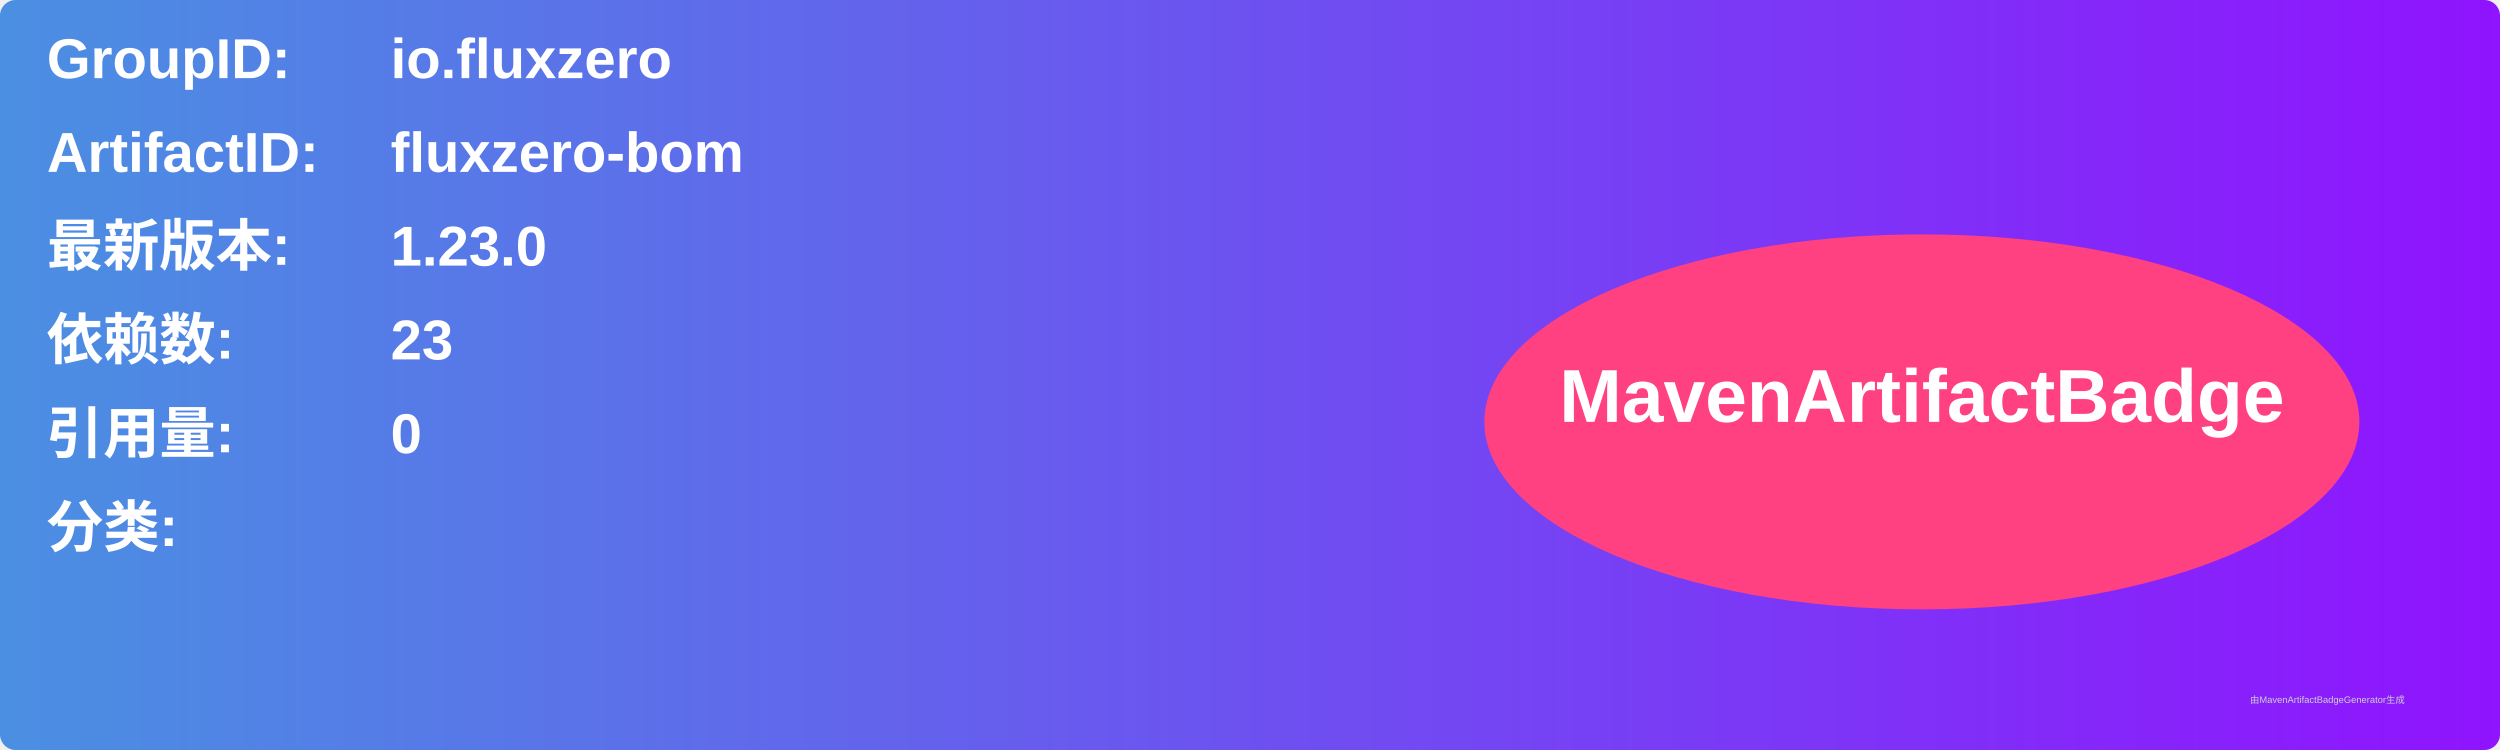
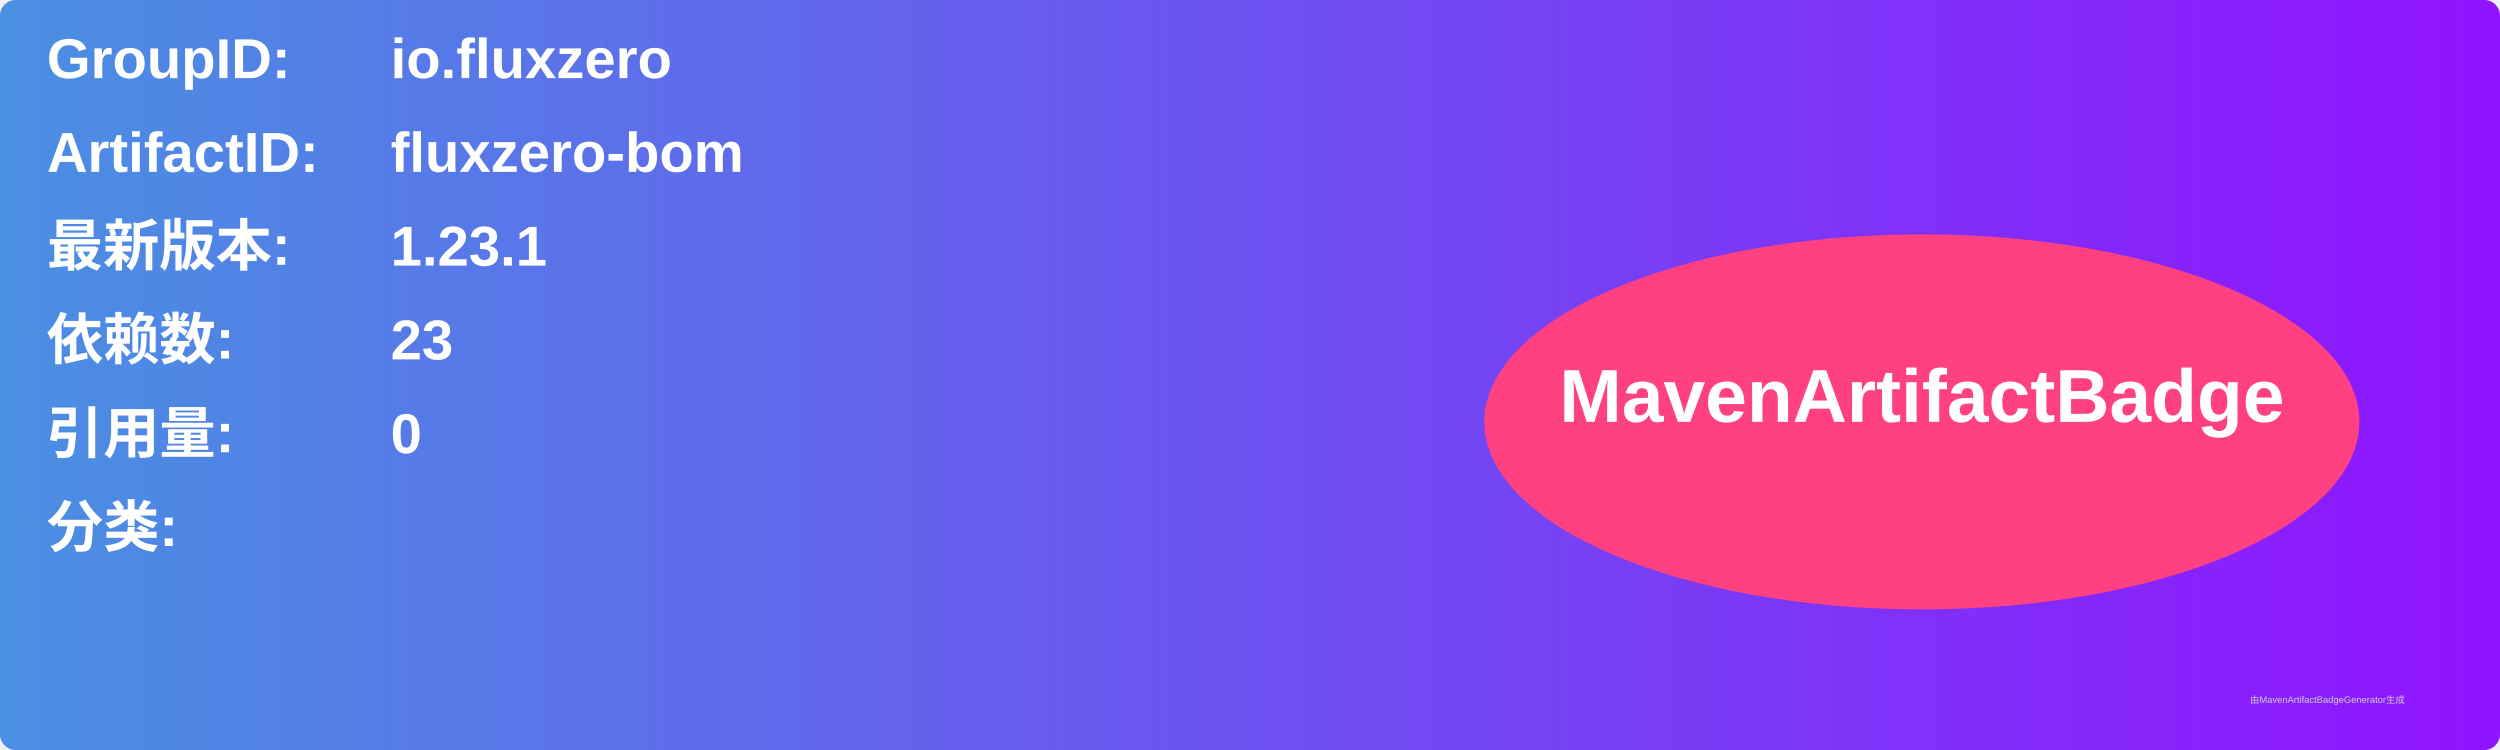
<svg xmlns="http://www.w3.org/2000/svg" width="800" height="240" viewBox="0 0 800 240">
  <linearGradient id="grad" x1="0%" y1="0%" x2="100%" y2="0%">
    <stop offset="0%" stop-color="#4a90e2" />
    <stop offset="100%" stop-color="#9013fe" />
  </linearGradient>
  <rect width="100%" height="100%" rx="5" ry="5" fill="url(#grad)" />
  <g transform="translate(15, 15)">
    <text x="0" y="10" font-family="Arial" font-size="18" fill="white" font-weight="bold" width="260">GroupID:</text>
    <text x="110" y="10" font-family="Arial" font-size="18" fill="white" font-weight="bold" width="460">io.fluxzero</text>
    <text x="0" y="40" font-family="Arial" font-size="18" fill="white" font-weight="bold" width="260">ArtifactID:</text>
    <text x="110" y="40" font-family="Arial" font-size="18" fill="white" font-weight="bold" width="460">fluxzero-bom</text>
    <text x="0" y="70" font-family="Arial" font-size="18" fill="white" font-weight="bold">最新版本:</text>
    <text x="110" y="70" font-family="Arial" font-size="18" fill="white" font-weight="bold">
-       <tspan font-weight="bold">1.23.0</tspan>
+       <tspan font-weight="bold">1.23.1</tspan>
    </text>
    <text x="0" y="100" font-family="Arial" font-size="18" fill="white" font-weight="bold">依赖数: </text>
    <text x="110" y="100" font-family="Arial" font-size="18" fill="white">
      <tspan font-weight="bold">23</tspan>
    </text>
    <text x="0" y="130" font-family="Arial" font-size="18" fill="white" font-weight="bold">引用量: </text>
    <text x="110" y="130" font-family="Arial" font-size="18" fill="white">
      <tspan font-weight="bold">0</tspan>
    </text>
    <text x="0" y="160" font-family="Arial" font-size="18" fill="white" font-weight="bold">分类:</text>
    <text x="10" y="190" font-family="Arial" font-size="10" fill="white">
      <tspan font-weight="bold" />
    </text>
    <ellipse cx="600" cy="120" rx="140" ry="60" fill="#ff4081" />
    <text x="600" y="120" text-anchor="middle" font-family="Arial" font-size="24" fill="white" font-weight="bold">MavenArtifactBadge</text>
  </g>
  <text x="720" y="225" font-family="Arial" font-size="3" fill="#d0d0d0">由MavenArtifactBadgeGenerator生成</text>
</svg>
